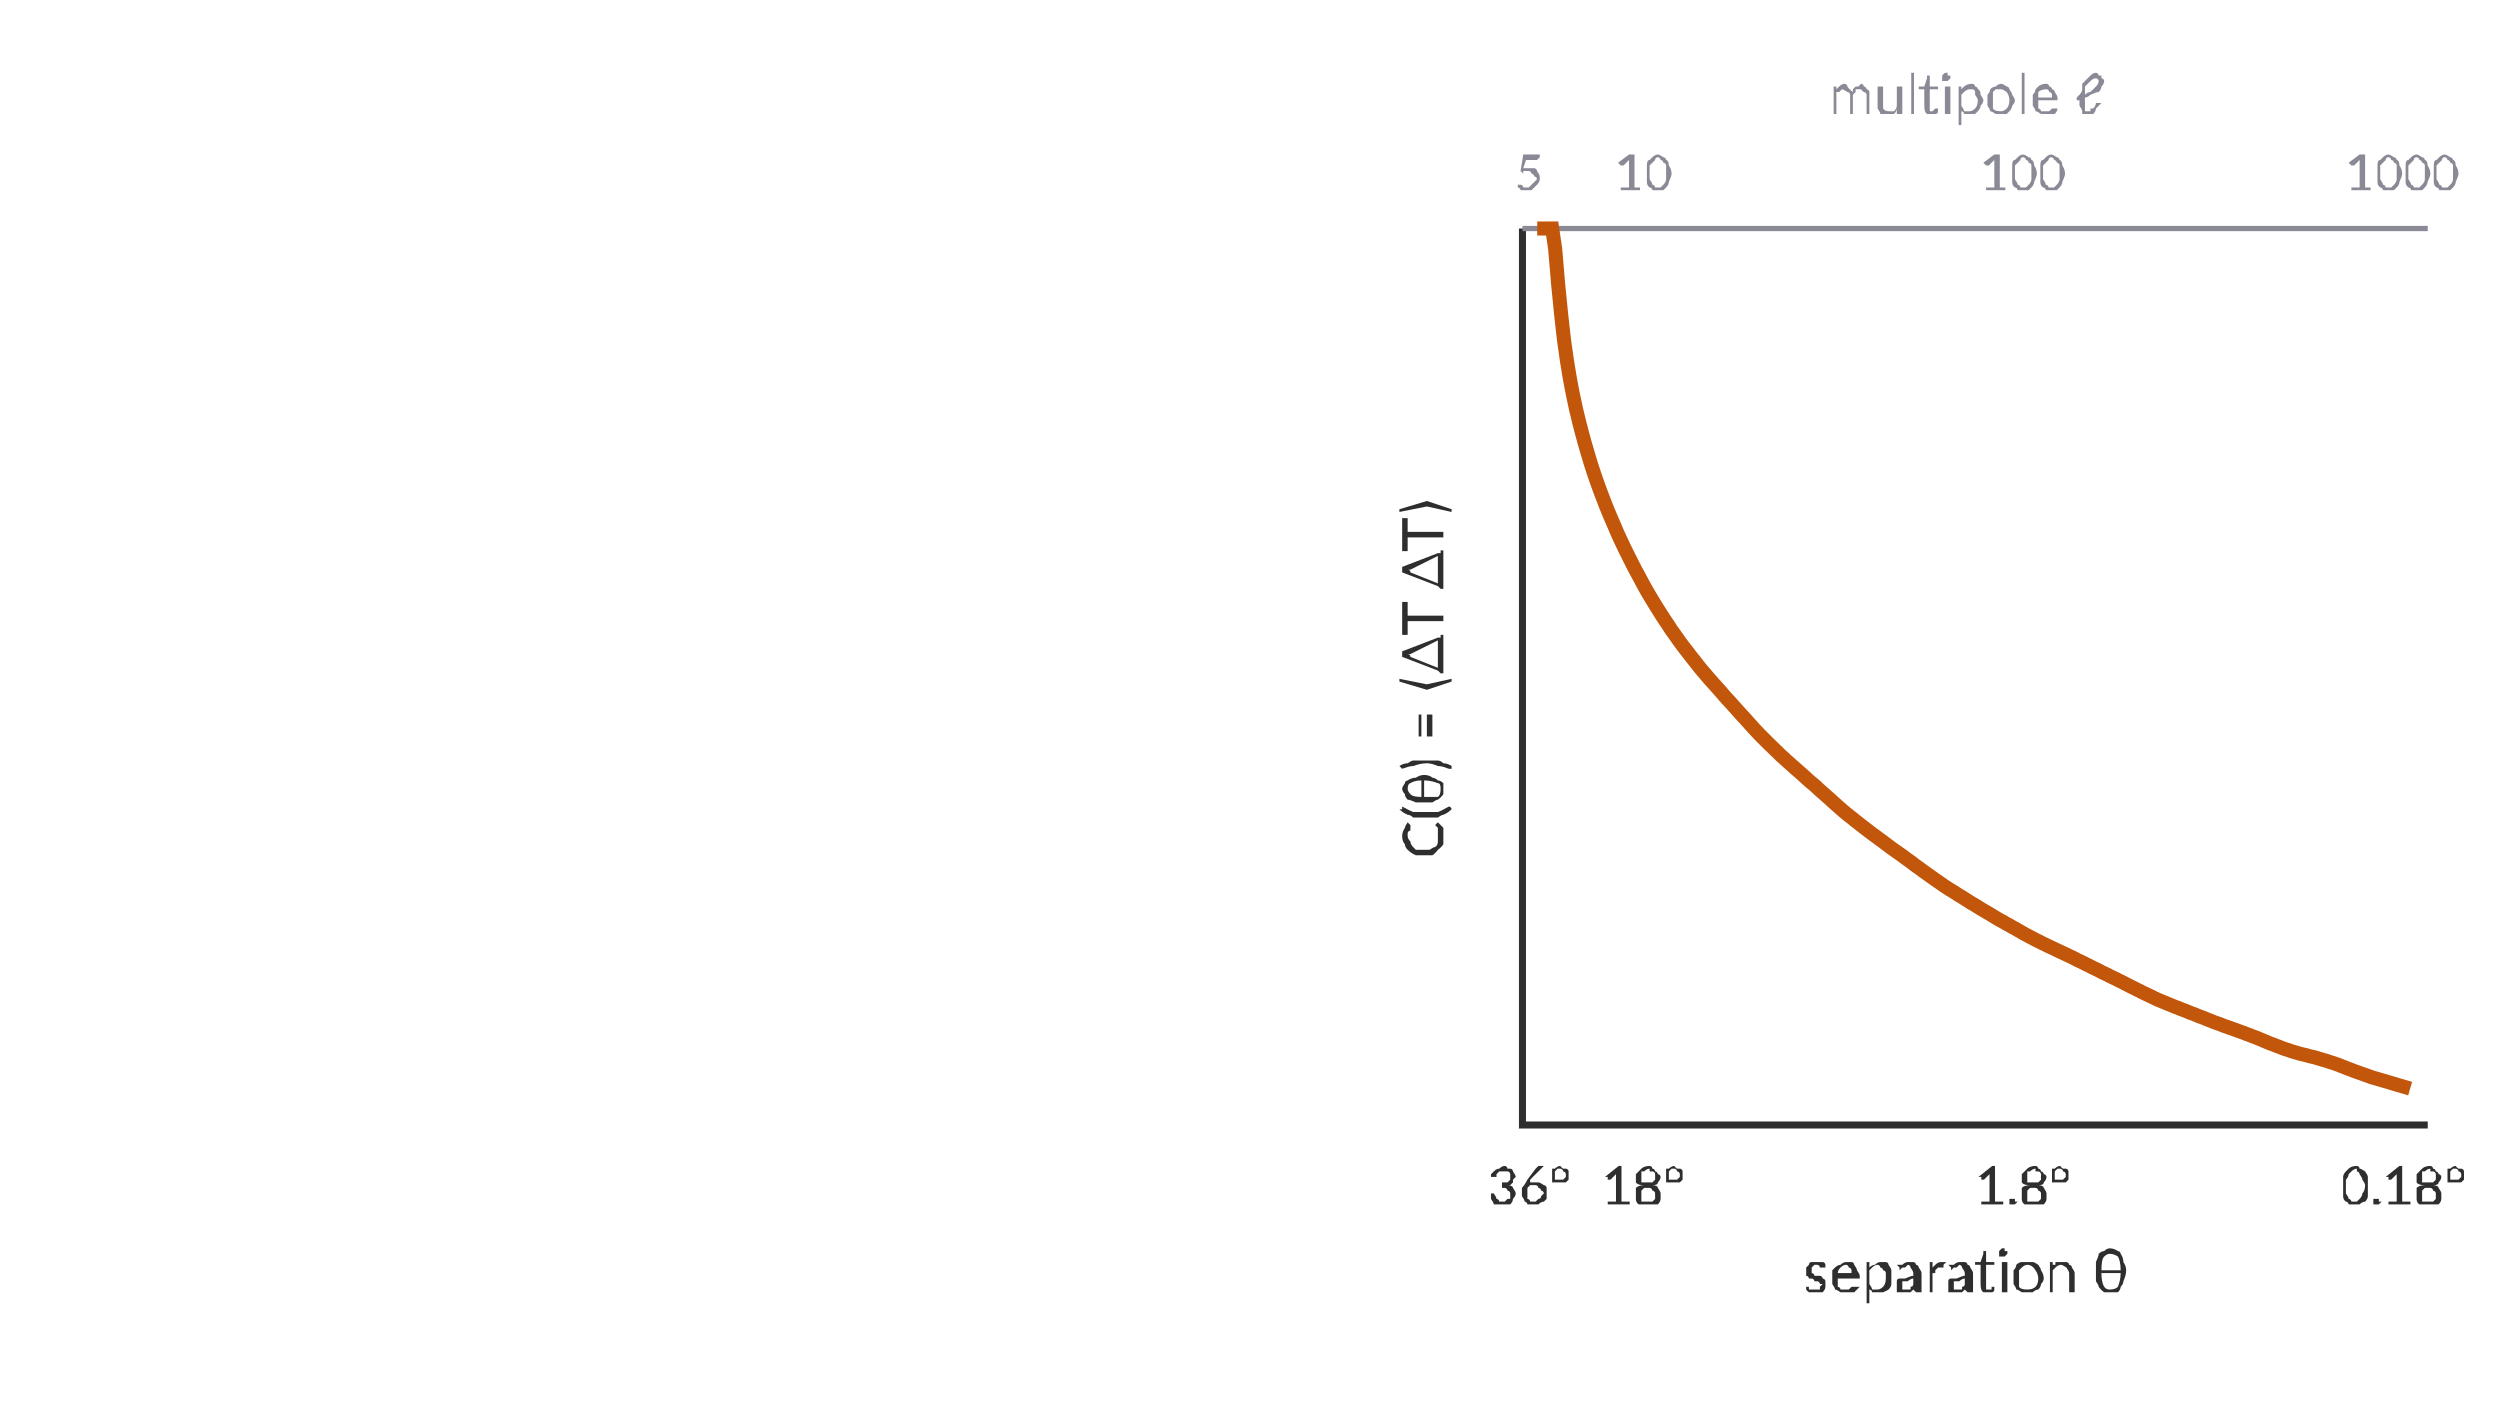
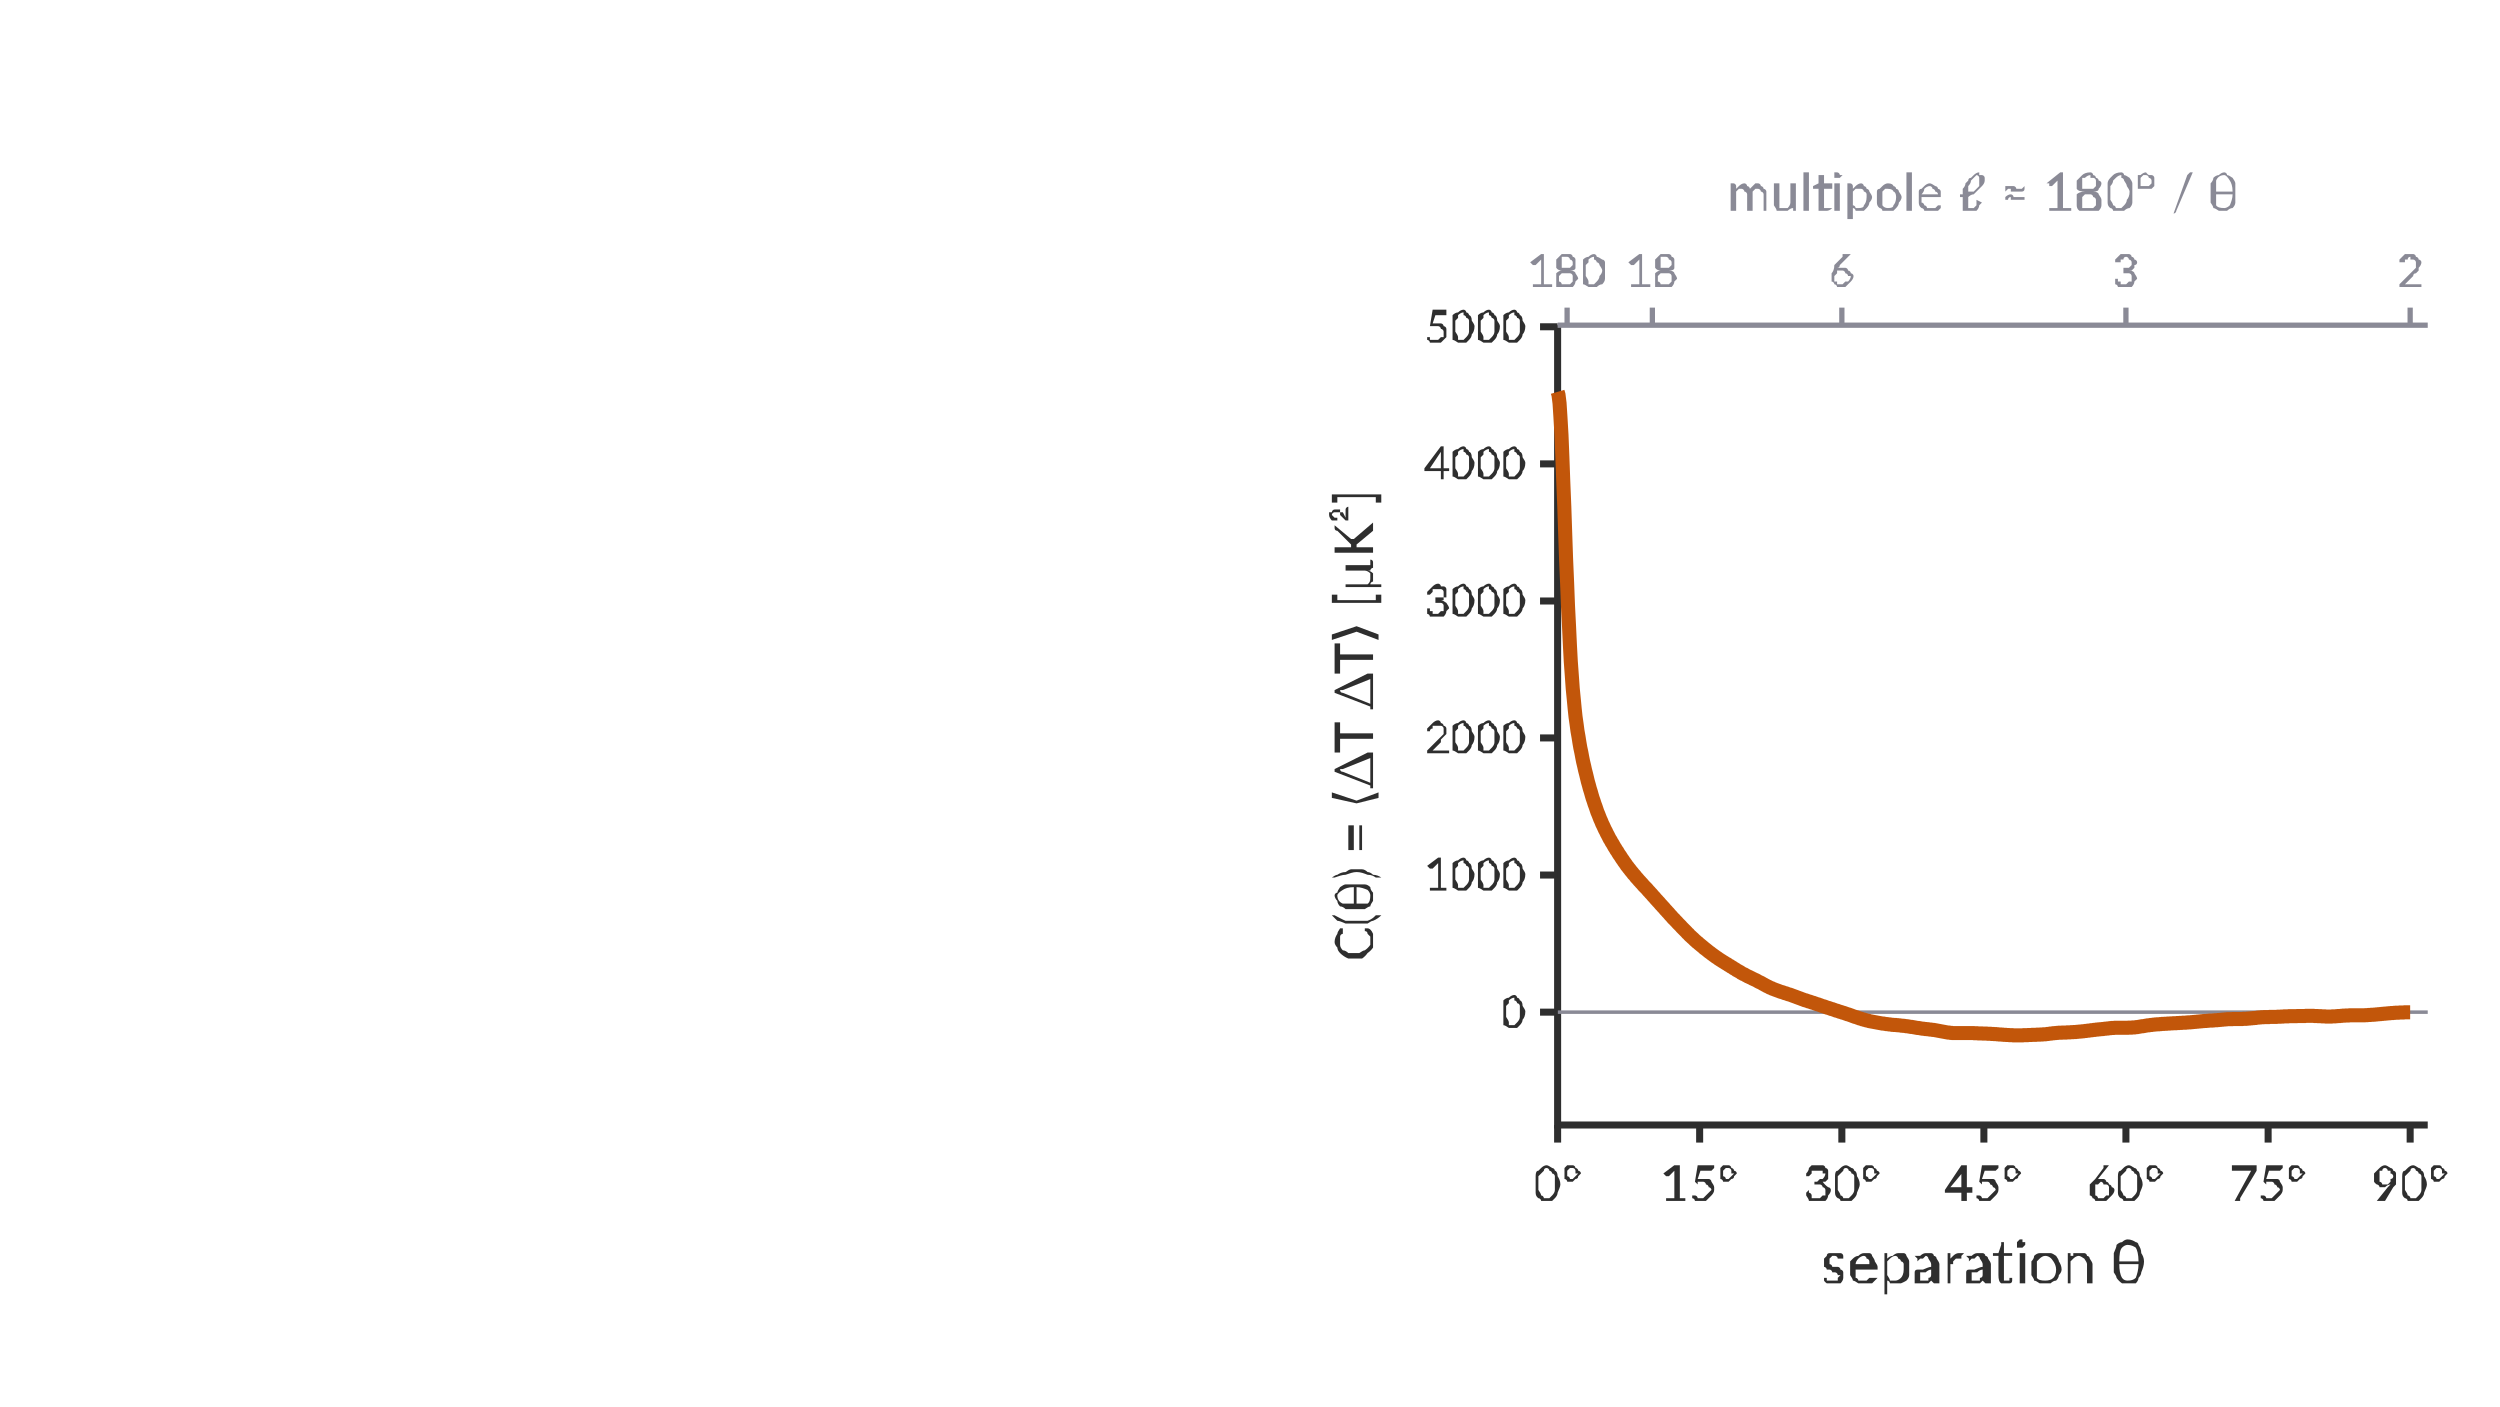
<svg xmlns="http://www.w3.org/2000/svg" viewBox="-7.111 -4.0 14.222 8.0" width="1920" height="1080" font-family="Lato">
-   <polyline points="6.700,2.400 1.550,2.400 1.550,-2.700" fill="none" stroke="#2E2E2E" stroke-width="0.04" />
-   <line x1="1.55" y1="-2.7" x2="6.7" y2="-2.7" stroke="#8A8A96" stroke-width="0.03" />
-   <text x="1.590" y="2.850" font-size="0.3" text-anchor="middle" fill="#2E2E2E">36°</text>
-   <text x="1.590" y="-2.920" font-size="0.28" text-anchor="middle" fill="#8A8A96">5</text>
-   <text x="2.240" y="2.850" font-size="0.3" text-anchor="middle" fill="#2E2E2E">18°</text>
-   <text x="2.240" y="-2.920" font-size="0.28" text-anchor="middle" fill="#8A8A96">10</text>
-   <text x="4.400" y="2.850" font-size="0.3" text-anchor="middle" fill="#2E2E2E">1.8°</text>
-   <text x="4.400" y="-2.920" font-size="0.28" text-anchor="middle" fill="#8A8A96">100</text>
-   <text x="6.560" y="2.850" font-size="0.3" text-anchor="middle" fill="#2E2E2E">0.18°</text>
-   <text x="6.560" y="-2.920" font-size="0.28" text-anchor="middle" fill="#8A8A96">1000</text>
-   <text x="4.075" y="3.350" font-size="0.34" text-anchor="middle" fill="#2E2E2E">separation θ</text>
-   <text x="4.075" y="-3.350" font-size="0.32" text-anchor="middle" fill="#8A8A96">multipole ℓ</text>
-   <text transform="translate(1.100,-0.150) rotate(-90)" font-size="0.32" text-anchor="middle" fill="#2E2E2E">C(θ) = ⟨ΔT ΔT⟩</text>
-   <polyline points="1.634,-2.700 1.651,-2.700 1.668,-2.700 1.685,-2.700 1.702,-2.700 1.719,-2.700 1.736,-2.585 1.753,-2.383 1.770,-2.212 1.786,-2.069 1.803,-1.948 1.820,-1.845 1.837,-1.756 1.854,-1.676 1.871,-1.605 1.888,-1.539 1.905,-1.477 1.922,-1.419 1.938,-1.365 1.955,-1.313 1.972,-1.263 1.989,-1.216 2.006,-1.171 2.023,-1.127 2.040,-1.085 2.057,-1.045 2.074,-1.006 2.090,-0.968 2.107,-0.931 2.124,-0.895 2.141,-0.860 2.158,-0.826 2.175,-0.792 2.192,-0.759 2.209,-0.728 2.226,-0.696 2.242,-0.666 2.259,-0.636 2.276,-0.607 2.293,-0.579 2.310,-0.551 2.327,-0.524 2.344,-0.497 2.361,-0.471 2.378,-0.446 2.394,-0.421 2.411,-0.397 2.428,-0.373 2.445,-0.349 2.462,-0.326 2.479,-0.304 2.496,-0.282 2.513,-0.260 2.530,-0.239 2.546,-0.218 2.563,-0.197 2.580,-0.177 2.597,-0.157 2.614,-0.137 2.631,-0.118 2.648,-0.099 2.665,-0.080 2.682,-0.061 2.698,-0.042 2.715,-0.023 2.732,-0.005 2.749,0.014 2.766,0.033 2.783,0.052 2.800,0.071 2.817,0.089 2.834,0.108 2.851,0.127 2.867,0.145 2.884,0.163 2.901,0.181 2.918,0.198 2.935,0.215 2.952,0.232 2.969,0.248 2.986,0.265 3.003,0.281 3.019,0.297 3.036,0.312 3.053,0.328 3.070,0.343 3.087,0.358 3.104,0.373 3.121,0.388 3.138,0.403 3.155,0.418 3.171,0.433 3.188,0.448 3.205,0.462 3.222,0.477 3.239,0.493 3.256,0.508 3.273,0.523 3.290,0.538 3.307,0.553 3.323,0.568 3.340,0.583 3.357,0.598 3.374,0.613 3.391,0.627 3.408,0.641 3.425,0.654 3.442,0.668 3.459,0.681 3.475,0.694 3.492,0.707 3.509,0.720 3.526,0.733 3.543,0.746 3.560,0.758 3.577,0.771 3.594,0.783 3.611,0.796 3.627,0.808 3.644,0.821 3.661,0.833 3.678,0.845 3.695,0.857 3.712,0.869 3.729,0.882 3.746,0.894 3.763,0.906 3.779,0.919 3.796,0.931 3.813,0.943 3.830,0.956 3.847,0.968 3.864,0.980 3.881,0.992 3.898,1.004 3.915,1.016 3.931,1.027 3.948,1.039 3.965,1.050 3.982,1.061 3.999,1.071 4.016,1.082 4.033,1.093 4.050,1.103 4.067,1.114 4.083,1.124 4.100,1.135 4.117,1.145 4.134,1.155 4.151,1.166 4.168,1.176 4.185,1.186 4.202,1.196 4.219,1.206 4.235,1.216 4.252,1.226 4.269,1.236 4.286,1.245 4.303,1.255 4.320,1.264 4.337,1.274 4.354,1.283 4.371,1.293 4.387,1.302 4.404,1.312 4.421,1.321 4.438,1.330 4.455,1.339 4.472,1.348 4.489,1.356 4.506,1.365 4.523,1.373 4.539,1.381 4.556,1.389 4.573,1.397 4.590,1.405 4.607,1.413 4.624,1.421 4.641,1.429 4.658,1.437 4.675,1.445 4.691,1.453 4.708,1.462 4.725,1.470 4.742,1.478 4.759,1.487 4.776,1.495 4.793,1.504 4.810,1.512 4.827,1.520 4.843,1.529 4.860,1.537 4.877,1.545 4.894,1.554 4.911,1.562 4.928,1.570 4.945,1.579 4.962,1.587 4.979,1.596 4.995,1.604 5.012,1.613 5.029,1.621 5.046,1.630 5.063,1.638 5.080,1.647 5.097,1.655 5.114,1.663 5.131,1.671 5.147,1.679 5.164,1.687 5.181,1.694 5.198,1.701 5.215,1.708 5.232,1.715 5.249,1.722 5.266,1.729 5.283,1.735 5.299,1.742 5.316,1.748 5.333,1.755 5.350,1.762 5.367,1.768 5.384,1.775 5.401,1.782 5.418,1.788 5.435,1.795 5.452,1.802 5.468,1.808 5.485,1.815 5.502,1.821 5.519,1.827 5.536,1.834 5.553,1.840 5.570,1.846 5.587,1.852 5.604,1.858 5.620,1.864 5.637,1.870 5.654,1.876 5.671,1.883 5.688,1.889 5.705,1.896 5.722,1.902 5.739,1.909 5.756,1.916 5.772,1.923 5.789,1.930 5.806,1.937 5.823,1.943 5.840,1.950 5.857,1.956 5.874,1.963 5.891,1.969 5.908,1.974 5.924,1.980 5.941,1.985 5.958,1.990 5.975,1.995 5.992,1.999 6.009,2.003 6.026,2.008 6.043,2.012 6.060,2.016 6.076,2.021 6.093,2.026 6.110,2.031 6.127,2.036 6.144,2.042 6.161,2.047 6.178,2.053 6.195,2.059 6.212,2.066 6.228,2.072 6.245,2.079 6.262,2.085 6.279,2.092 6.296,2.098 6.313,2.104 6.330,2.110 6.347,2.116 6.364,2.122 6.380,2.128 6.397,2.133 6.414,2.138 6.431,2.143 6.448,2.148 6.465,2.153 6.482,2.158 6.499,2.163 6.516,2.168 6.532,2.173 6.549,2.178 6.566,2.183 6.583,2.188 6.600,2.193" fill="none" stroke="#C2560A" stroke-width="0.08" />
+   <polyline points="6.700,2.400 1.750,2.400 1.750,-2.150" fill="none" stroke="#2E2E2E" stroke-width="0.04" />
+   <line x1="1.75" y1="1.758" x2="6.7" y2="1.758" stroke="#8A8A96" stroke-width="0.02" />
+   <line x1="1.750" y1="2.400" x2="1.750" y2="2.500" stroke="#2E2E2E" stroke-width="0.04" />
+   <text x="1.750" y="2.830" font-size="0.28" text-anchor="middle" fill="#2E2E2E">0°</text>
+   <line x1="2.558" y1="2.400" x2="2.558" y2="2.500" stroke="#2E2E2E" stroke-width="0.04" />
+   <text x="2.558" y="2.830" font-size="0.28" text-anchor="middle" fill="#2E2E2E">15°</text>
+   <line x1="3.367" y1="2.400" x2="3.367" y2="2.500" stroke="#2E2E2E" stroke-width="0.04" />
+   <text x="3.367" y="2.830" font-size="0.28" text-anchor="middle" fill="#2E2E2E">30°</text>
+   <line x1="4.175" y1="2.400" x2="4.175" y2="2.500" stroke="#2E2E2E" stroke-width="0.04" />
+   <text x="4.175" y="2.830" font-size="0.28" text-anchor="middle" fill="#2E2E2E">45°</text>
+   <line x1="4.983" y1="2.400" x2="4.983" y2="2.500" stroke="#2E2E2E" stroke-width="0.04" />
+   <text x="4.983" y="2.830" font-size="0.28" text-anchor="middle" fill="#2E2E2E">60°</text>
+   <line x1="5.792" y1="2.400" x2="5.792" y2="2.500" stroke="#2E2E2E" stroke-width="0.04" />
+   <text x="5.792" y="2.830" font-size="0.28" text-anchor="middle" fill="#2E2E2E">75°</text>
+   <line x1="6.600" y1="2.400" x2="6.600" y2="2.500" stroke="#2E2E2E" stroke-width="0.04" />
+   <text x="6.600" y="2.830" font-size="0.28" text-anchor="middle" fill="#2E2E2E">90°</text>
+   <line x1="1.750" y1="1.758" x2="1.650" y2="1.758" stroke="#2E2E2E" stroke-width="0.04" />
+   <text x="1.570" y="1.848" font-size="0.25" text-anchor="end" fill="#2E2E2E">0</text>
+   <line x1="1.750" y1="0.978" x2="1.650" y2="0.978" stroke="#2E2E2E" stroke-width="0.04" />
+   <text x="1.570" y="1.068" font-size="0.25" text-anchor="end" fill="#2E2E2E">1000</text>
+   <line x1="1.750" y1="0.198" x2="1.650" y2="0.198" stroke="#2E2E2E" stroke-width="0.04" />
+   <text x="1.570" y="0.288" font-size="0.25" text-anchor="end" fill="#2E2E2E">2000</text>
+   <line x1="1.750" y1="-0.581" x2="1.650" y2="-0.581" stroke="#2E2E2E" stroke-width="0.04" />
+   <text x="1.570" y="-0.491" font-size="0.25" text-anchor="end" fill="#2E2E2E">3000</text>
+   <line x1="1.750" y1="-1.361" x2="1.650" y2="-1.361" stroke="#2E2E2E" stroke-width="0.04" />
+   <text x="1.570" y="-1.271" font-size="0.25" text-anchor="end" fill="#2E2E2E">4000</text>
+   <line x1="1.750" y1="-2.141" x2="1.650" y2="-2.141" stroke="#2E2E2E" stroke-width="0.04" />
+   <text x="1.570" y="-2.051" font-size="0.25" text-anchor="end" fill="#2E2E2E">5000</text>
+   <text x="4.175" y="3.300" font-size="0.34" text-anchor="middle" fill="#2E2E2E">separation θ</text>
+   <line x1="1.75" y1="-2.15" x2="6.7" y2="-2.15" stroke="#8A8A96" stroke-width="0.03" />
+   <line x1="1.804" y1="-2.150" x2="1.804" y2="-2.250" stroke="#8A8A96" stroke-width="0.03" />
+   <text x="1.804" y="-2.370" font-size="0.26" text-anchor="middle" fill="#8A8A96">180</text>
+   <line x1="2.289" y1="-2.150" x2="2.289" y2="-2.250" stroke="#8A8A96" stroke-width="0.03" />
+   <text x="2.289" y="-2.370" font-size="0.26" text-anchor="middle" fill="#8A8A96">18</text>
+   <line x1="3.367" y1="-2.150" x2="3.367" y2="-2.250" stroke="#8A8A96" stroke-width="0.03" />
+   <text x="3.367" y="-2.370" font-size="0.26" text-anchor="middle" fill="#8A8A96">6</text>
+   <line x1="4.983" y1="-2.150" x2="4.983" y2="-2.250" stroke="#8A8A96" stroke-width="0.03" />
+   <text x="4.983" y="-2.370" font-size="0.26" text-anchor="middle" fill="#8A8A96">3</text>
+   <line x1="6.600" y1="-2.150" x2="6.600" y2="-2.250" stroke="#8A8A96" stroke-width="0.03" />
+   <text x="6.600" y="-2.370" font-size="0.26" text-anchor="middle" fill="#8A8A96">2</text>
+   <text x="4.175" y="-2.800" font-size="0.3" text-anchor="middle" fill="#8A8A96">multipole ℓ ≈ 180° / θ</text>
+   <text transform="translate(0.700,0.125) rotate(-90)" font-size="0.3" text-anchor="middle" fill="#2E2E2E">C(θ) = ⟨ΔT ΔT⟩  [µK²]</text>
+   <polyline points="1.750,-1.771 1.755,-1.754 1.761,-1.706 1.766,-1.628 1.772,-1.525 1.777,-1.401 1.782,-1.264 1.788,-1.118 1.793,-0.969 1.798,-0.823 1.804,-0.684 1.809,-0.554 1.815,-0.435 1.820,-0.329 1.825,-0.236 1.831,-0.154 1.836,-0.083 1.842,-0.022 1.847,0.031 1.852,0.078 1.858,0.120 1.863,0.158 1.869,0.192 1.874,0.224 1.879,0.253 1.885,0.281 1.890,0.308 1.895,0.333 1.901,0.358 1.906,0.381 1.912,0.404 1.917,0.425 1.922,0.446 1.928,0.467 1.933,0.486 1.939,0.505 1.944,0.523 1.949,0.540 1.955,0.557 1.960,0.573 1.966,0.589 1.971,0.604 1.976,0.619 1.982,0.633 1.987,0.646 1.992,0.659 1.998,0.672 2.003,0.685 2.009,0.697 2.014,0.708 2.019,0.719 2.025,0.730 2.030,0.741 2.036,0.752 2.041,0.762 2.046,0.772 2.052,0.781 2.057,0.791 2.063,0.800 2.068,0.809 2.073,0.818 2.079,0.827 2.084,0.836 2.090,0.844 2.095,0.853 2.100,0.861 2.106,0.869 2.111,0.877 2.116,0.885 2.122,0.893 2.127,0.901 2.133,0.909 2.138,0.916 2.143,0.924 2.149,0.931 2.154,0.938 2.160,0.945 2.165,0.952 2.170,0.958 2.176,0.965 2.181,0.972 2.187,0.978 2.192,0.984 2.197,0.991 2.203,0.997 2.208,1.003 2.213,1.009 2.219,1.015 2.224,1.021 2.230,1.027 2.235,1.033 2.240,1.039 2.246,1.045 2.251,1.050 2.257,1.056 2.262,1.062 2.267,1.068 2.273,1.074 2.278,1.080 2.284,1.086 2.289,1.092 2.294,1.098 2.300,1.104 2.305,1.110 2.310,1.116 2.316,1.122 2.321,1.128 2.327,1.134 2.332,1.140 2.337,1.146 2.343,1.152 2.348,1.158 2.354,1.164 2.359,1.170 2.364,1.176 2.370,1.182 2.375,1.188 2.381,1.194 2.386,1.200 2.391,1.206 2.397,1.212 2.402,1.218 2.407,1.224 2.413,1.229 2.418,1.235 2.424,1.241 2.429,1.246 2.434,1.252 2.440,1.258 2.445,1.263 2.451,1.269 2.456,1.275 2.461,1.280 2.467,1.286 2.472,1.291 2.478,1.297 2.483,1.302 2.488,1.308 2.494,1.313 2.499,1.319 2.504,1.324 2.510,1.329 2.515,1.334 2.521,1.339 2.526,1.344 2.531,1.349 2.537,1.354 2.542,1.359 2.548,1.363 2.553,1.368 2.558,1.372 2.564,1.377 2.569,1.381 2.575,1.386 2.580,1.390 2.585,1.395 2.591,1.399 2.596,1.403 2.601,1.407 2.607,1.412 2.612,1.416 2.618,1.420 2.623,1.424 2.628,1.428 2.634,1.432 2.639,1.436 2.645,1.440 2.650,1.444 2.655,1.447 2.661,1.451 2.666,1.455 2.671,1.458 2.677,1.462 2.682,1.465 2.688,1.469 2.693,1.472 2.698,1.475 2.704,1.479 2.709,1.482 2.715,1.485 2.720,1.489 2.725,1.492 2.731,1.495 2.736,1.499 2.742,1.502 2.747,1.505 2.752,1.509 2.758,1.512 2.763,1.515 2.768,1.519 2.774,1.522 2.779,1.525 2.785,1.528 2.790,1.531 2.795,1.535 2.801,1.538 2.806,1.541 2.812,1.543 2.817,1.546 2.822,1.549 2.828,1.552 2.833,1.555 2.839,1.557 2.844,1.560 2.849,1.562 2.855,1.565 2.860,1.568 2.865,1.570 2.871,1.573 2.876,1.575 2.882,1.578 2.887,1.581 2.892,1.584 2.898,1.587 2.903,1.589 2.909,1.592 2.914,1.595 2.919,1.598 2.925,1.601 2.930,1.604 2.936,1.607 2.941,1.610 2.946,1.612 2.952,1.615 2.957,1.618 2.962,1.620 2.968,1.622 2.973,1.625 2.979,1.627 2.984,1.629 2.989,1.631 2.995,1.633 3.000,1.635 3.006,1.637 3.011,1.639 3.016,1.641 3.022,1.643 3.027,1.644 3.033,1.646 3.038,1.648 3.043,1.650 3.049,1.651 3.054,1.653 3.059,1.655 3.065,1.657 3.070,1.658 3.076,1.660 3.081,1.662 3.086,1.664 3.092,1.666 3.097,1.668 3.103,1.670 3.108,1.672 3.113,1.674 3.119,1.676 3.124,1.678 3.130,1.680 3.135,1.682 3.140,1.684 3.146,1.686 3.151,1.688 3.156,1.690 3.162,1.691 3.167,1.693 3.173,1.695 3.178,1.697 3.183,1.698 3.189,1.700 3.194,1.702 3.200,1.704 3.205,1.705 3.210,1.707 3.216,1.709 3.221,1.711 3.227,1.713 3.232,1.714 3.237,1.716 3.243,1.718 3.248,1.720 3.253,1.722 3.259,1.724 3.264,1.725 3.270,1.727 3.275,1.729 3.280,1.731 3.286,1.733 3.291,1.734 3.297,1.736 3.302,1.738 3.307,1.740 3.313,1.741 3.318,1.743 3.324,1.745 3.329,1.747 3.334,1.749 3.340,1.750 3.345,1.752 3.351,1.754 3.356,1.756 3.361,1.757 3.367,1.759 3.372,1.761 3.377,1.762 3.383,1.764 3.388,1.766 3.394,1.768 3.399,1.770 3.404,1.771 3.410,1.773 3.415,1.775 3.421,1.777 3.426,1.779 3.431,1.781 3.437,1.783 3.442,1.785 3.447,1.786 3.453,1.788 3.458,1.790 3.464,1.792 3.469,1.794 3.474,1.795 3.480,1.797 3.485,1.799 3.491,1.800 3.496,1.802 3.501,1.803 3.507,1.805 3.512,1.806 3.518,1.807 3.523,1.809 3.528,1.810 3.534,1.811 3.539,1.812 3.545,1.813 3.550,1.814 3.555,1.815 3.561,1.816 3.566,1.817 3.571,1.818 3.577,1.819 3.582,1.820 3.588,1.821 3.593,1.822 3.598,1.823 3.604,1.823 3.609,1.824 3.615,1.825 3.620,1.826 3.625,1.826 3.631,1.827 3.636,1.828 3.641,1.828 3.647,1.829 3.652,1.830 3.658,1.830 3.663,1.831 3.668,1.831 3.674,1.831 3.679,1.832 3.685,1.832 3.690,1.833 3.695,1.833 3.701,1.834 3.706,1.835 3.712,1.835 3.717,1.836 3.722,1.836 3.728,1.837 3.733,1.838 3.738,1.838 3.744,1.839 3.749,1.840 3.755,1.841 3.760,1.842 3.765,1.842 3.771,1.843 3.776,1.844 3.782,1.845 3.787,1.846 3.792,1.847 3.798,1.848 3.803,1.848 3.809,1.849 3.814,1.850 3.819,1.851 3.825,1.852 3.830,1.852 3.836,1.853 3.841,1.854 3.846,1.854 3.852,1.855 3.857,1.855 3.862,1.856 3.868,1.857 3.873,1.857 3.879,1.858 3.884,1.859 3.889,1.859 3.895,1.860 3.900,1.861 3.906,1.862 3.911,1.863 3.916,1.864 3.922,1.865 3.927,1.866 3.932,1.867 3.938,1.868 3.943,1.869 3.949,1.870 3.954,1.871 3.959,1.872 3.965,1.873 3.970,1.874 3.976,1.874 3.981,1.875 3.986,1.876 3.992,1.876 3.997,1.877 4.003,1.877 4.008,1.877 4.013,1.877 4.019,1.877 4.024,1.877 4.030,1.877 4.035,1.877 4.040,1.877 4.046,1.877 4.051,1.877 4.056,1.877 4.062,1.877 4.067,1.877 4.073,1.877 4.078,1.877 4.083,1.877 4.089,1.877 4.094,1.877 4.100,1.877 4.105,1.877 4.110,1.877 4.116,1.877 4.121,1.878 4.127,1.878 4.132,1.878 4.137,1.878 4.143,1.879 4.148,1.879 4.153,1.879 4.159,1.879 4.164,1.879 4.170,1.880 4.175,1.880 4.180,1.880 4.186,1.880 4.191,1.880 4.197,1.881 4.202,1.881 4.207,1.881 4.213,1.881 4.218,1.882 4.223,1.882 4.229,1.882 4.234,1.883 4.240,1.883 4.245,1.883 4.250,1.884 4.256,1.884 4.261,1.885 4.267,1.885 4.272,1.885 4.277,1.886 4.283,1.886 4.288,1.887 4.294,1.887 4.299,1.887 4.304,1.888 4.310,1.888 4.315,1.888 4.321,1.889 4.326,1.889 4.331,1.889 4.337,1.889 4.342,1.890 4.347,1.890 4.353,1.890 4.358,1.890 4.364,1.890 4.369,1.890 4.374,1.890 4.380,1.890 4.385,1.890 4.391,1.890 4.396,1.890 4.401,1.889 4.407,1.889 4.412,1.889 4.418,1.889 4.423,1.889 4.428,1.888 4.434,1.888 4.439,1.888 4.444,1.888 4.450,1.887 4.455,1.887 4.461,1.887 4.466,1.887 4.471,1.887 4.477,1.886 4.482,1.886 4.488,1.886 4.493,1.886 4.498,1.885 4.504,1.885 4.509,1.885 4.514,1.884 4.520,1.884 4.525,1.884 4.531,1.883 4.536,1.882 4.541,1.882 4.547,1.881 4.552,1.880 4.558,1.880 4.563,1.879 4.568,1.878 4.574,1.878 4.579,1.877 4.585,1.877 4.590,1.876 4.595,1.876 4.601,1.875 4.606,1.875 4.611,1.875 4.617,1.875 4.622,1.874 4.628,1.874 4.633,1.874 4.638,1.874 4.644,1.874 4.649,1.873 4.655,1.873 4.660,1.873 4.665,1.873 4.671,1.872 4.676,1.872 4.682,1.872 4.687,1.871 4.692,1.871 4.698,1.871 4.703,1.870 4.708,1.870 4.714,1.869 4.719,1.869 4.725,1.868 4.730,1.868 4.735,1.867 4.741,1.867 4.746,1.866 4.752,1.865 4.757,1.865 4.762,1.864 4.768,1.863 4.773,1.863 4.779,1.862 4.784,1.861 4.789,1.861 4.795,1.860 4.800,1.859 4.806,1.859 4.811,1.858 4.816,1.857 4.822,1.857 4.827,1.856 4.832,1.856 4.838,1.855 4.843,1.855 4.849,1.854 4.854,1.854 4.859,1.853 4.865,1.852 4.870,1.852 4.876,1.851 4.881,1.851 4.886,1.850 4.892,1.849 4.897,1.849 4.902,1.848 4.908,1.848 4.913,1.848 4.919,1.847 4.924,1.847 4.929,1.847 4.935,1.847 4.940,1.847 4.946,1.847 4.951,1.847 4.956,1.847 4.962,1.847 4.967,1.847 4.973,1.847 4.978,1.847 4.983,1.847 4.989,1.847 4.994,1.847 4.999,1.846 5.005,1.846 5.010,1.846 5.016,1.846 5.021,1.845 5.026,1.845 5.032,1.845 5.037,1.844 5.043,1.843 5.048,1.843 5.053,1.842 5.059,1.841 5.064,1.840 5.070,1.839 5.075,1.838 5.080,1.838 5.086,1.837 5.091,1.836 5.096,1.835 5.102,1.834 5.107,1.833 5.113,1.833 5.118,1.832 5.123,1.831 5.129,1.831 5.134,1.830 5.140,1.829 5.145,1.829 5.150,1.828 5.156,1.828 5.161,1.827 5.167,1.827 5.172,1.827 5.177,1.826 5.183,1.826 5.188,1.825 5.194,1.825 5.199,1.825 5.204,1.824 5.210,1.824 5.215,1.824 5.220,1.823 5.226,1.823 5.231,1.823 5.237,1.822 5.242,1.822 5.247,1.822 5.253,1.821 5.258,1.821 5.264,1.821 5.269,1.821 5.274,1.820 5.280,1.820 5.285,1.820 5.290,1.819 5.296,1.819 5.301,1.819 5.307,1.818 5.312,1.818 5.317,1.818 5.323,1.818 5.328,1.817 5.334,1.817 5.339,1.816 5.344,1.816 5.350,1.816 5.355,1.815 5.361,1.815 5.366,1.814 5.371,1.814 5.377,1.813 5.382,1.813 5.388,1.812 5.393,1.812 5.398,1.811 5.404,1.811 5.409,1.810 5.414,1.810 5.420,1.809 5.425,1.809 5.431,1.808 5.436,1.808 5.441,1.808 5.447,1.807 5.452,1.807 5.458,1.806 5.463,1.806 5.468,1.806 5.474,1.806 5.479,1.805 5.484,1.805 5.490,1.804 5.495,1.804 5.501,1.804 5.506,1.803 5.511,1.803 5.517,1.802 5.522,1.802 5.528,1.801 5.533,1.801 5.538,1.800 5.544,1.800 5.549,1.799 5.555,1.799 5.560,1.798 5.565,1.798 5.571,1.798 5.576,1.798 5.582,1.798 5.587,1.798 5.592,1.797 5.598,1.797 5.603,1.797 5.608,1.797 5.614,1.797 5.619,1.797 5.625,1.797 5.630,1.797 5.635,1.797 5.641,1.797 5.646,1.797 5.652,1.796 5.657,1.796 5.662,1.796 5.668,1.796 5.673,1.795 5.678,1.795 5.684,1.794 5.689,1.794 5.695,1.793 5.700,1.793 5.705,1.792 5.711,1.792 5.716,1.791 5.722,1.791 5.727,1.790 5.732,1.789 5.738,1.789 5.743,1.788 5.749,1.788 5.754,1.787 5.759,1.787 5.765,1.787 5.770,1.786 5.775,1.786 5.781,1.786 5.786,1.786 5.792,1.786 5.797,1.786 5.802,1.785 5.808,1.785 5.813,1.785 5.819,1.785 5.824,1.785 5.829,1.785 5.835,1.785 5.840,1.785 5.846,1.784 5.851,1.784 5.856,1.784 5.862,1.784 5.867,1.783 5.872,1.783 5.878,1.783 5.883,1.782 5.889,1.782 5.894,1.782 5.899,1.782 5.905,1.782 5.910,1.781 5.916,1.781 5.921,1.781 5.926,1.781 5.932,1.781 5.937,1.781 5.943,1.781 5.948,1.781 5.953,1.781 5.959,1.780 5.964,1.780 5.970,1.780 5.975,1.780 5.980,1.780 5.986,1.780 5.991,1.780 5.996,1.780 6.002,1.780 6.007,1.779 6.013,1.779 6.018,1.779 6.023,1.779 6.029,1.779 6.034,1.779 6.040,1.779 6.045,1.779 6.050,1.779 6.056,1.780 6.061,1.780 6.067,1.780 6.072,1.780 6.077,1.781 6.083,1.781 6.088,1.781 6.093,1.781 6.099,1.782 6.104,1.782 6.110,1.782 6.115,1.782 6.120,1.783 6.126,1.783 6.131,1.783 6.137,1.783 6.142,1.783 6.147,1.783 6.153,1.783 6.158,1.782 6.163,1.782 6.169,1.782 6.174,1.782 6.180,1.781 6.185,1.781 6.190,1.780 6.196,1.780 6.201,1.780 6.207,1.779 6.212,1.779 6.217,1.778 6.223,1.778 6.228,1.778 6.234,1.777 6.239,1.777 6.244,1.777 6.250,1.777 6.255,1.776 6.260,1.776 6.266,1.776 6.271,1.776 6.277,1.776 6.282,1.776 6.287,1.776 6.293,1.776 6.298,1.776 6.304,1.776 6.309,1.776 6.314,1.776 6.320,1.776 6.325,1.776 6.331,1.776 6.336,1.776 6.341,1.776 6.347,1.775 6.352,1.775 6.357,1.775 6.363,1.774 6.368,1.774 6.374,1.774 6.379,1.773 6.384,1.773 6.390,1.773 6.395,1.772 6.401,1.772 6.406,1.771 6.411,1.771 6.417,1.770 6.422,1.770 6.428,1.769 6.433,1.769 6.438,1.768 6.444,1.768 6.449,1.767 6.455,1.767 6.460,1.766 6.465,1.766 6.471,1.765 6.476,1.765 6.481,1.764 6.487,1.764 6.492,1.763 6.498,1.763 6.503,1.763 6.508,1.762 6.514,1.762 6.519,1.761 6.525,1.761 6.530,1.761 6.535,1.761 6.541,1.760 6.546,1.760 6.551,1.760 6.557,1.760 6.562,1.760 6.568,1.759 6.573,1.759 6.578,1.759 6.584,1.759 6.589,1.759 6.595,1.759 6.600,1.759" fill="none" stroke="#C2560A" stroke-width="0.08" />
</svg>
